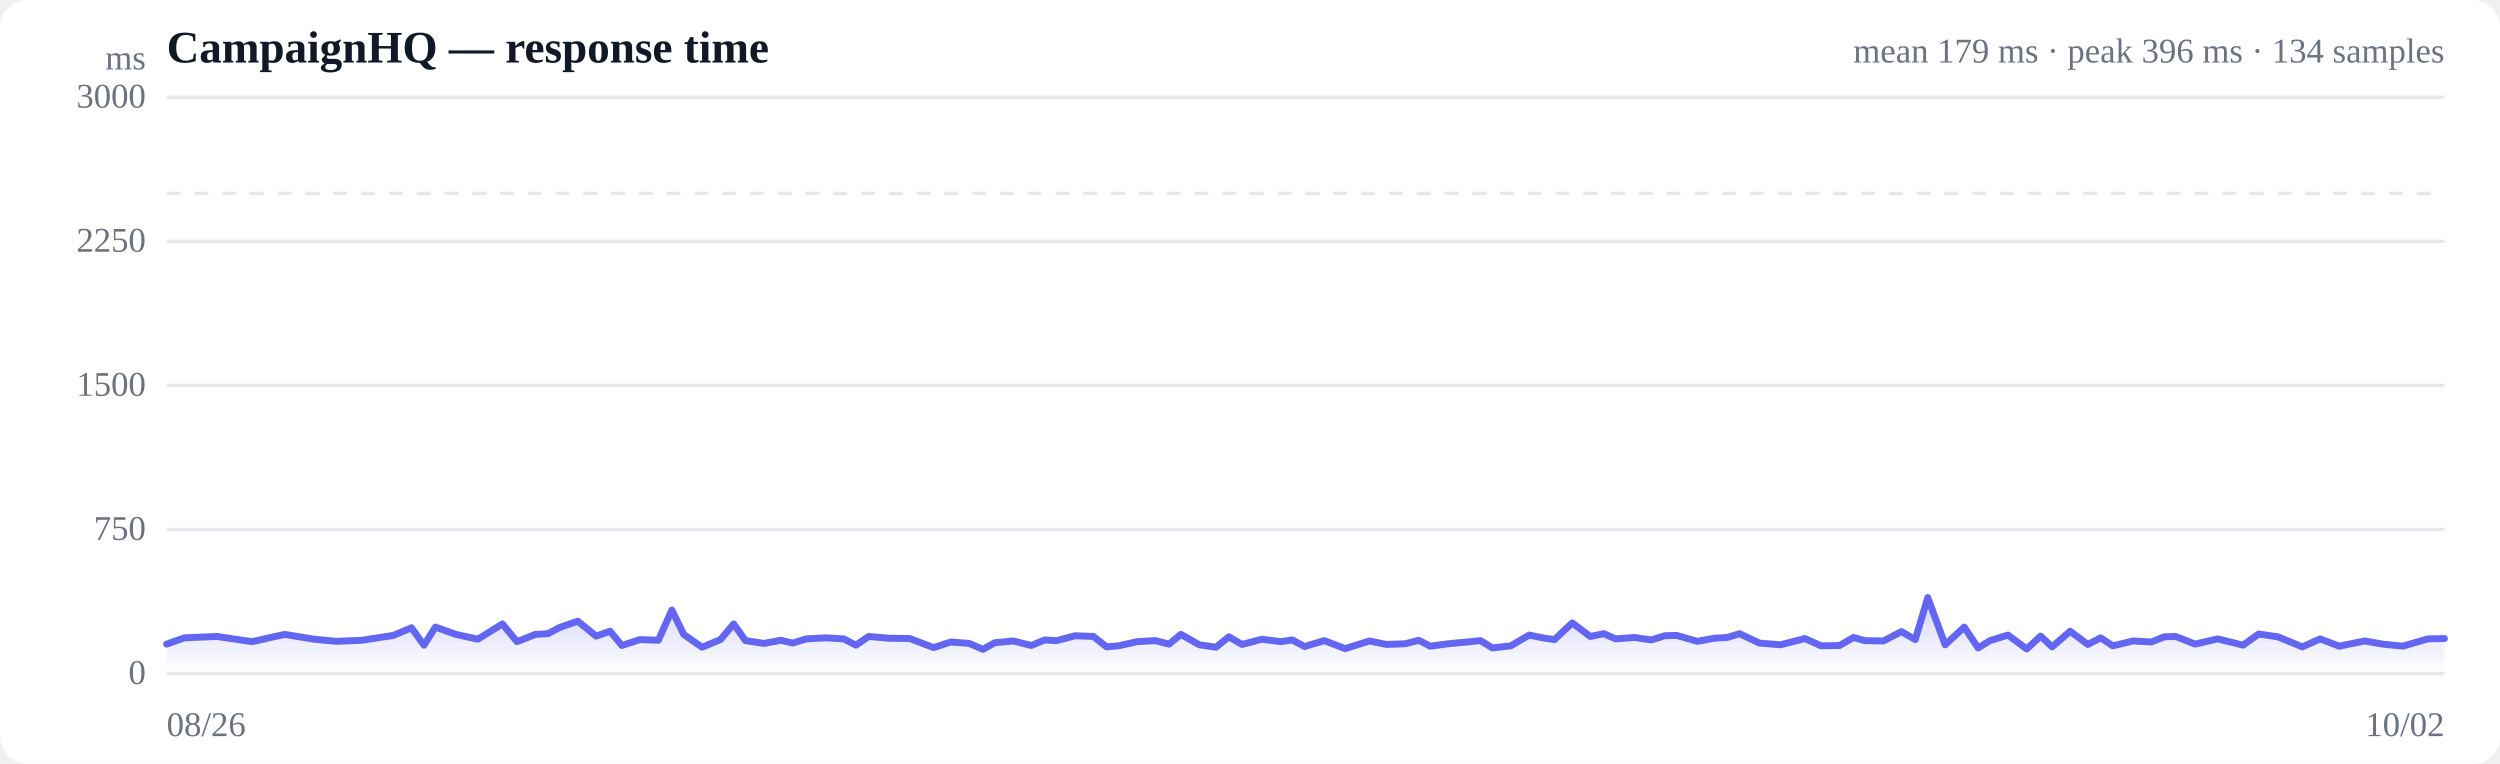
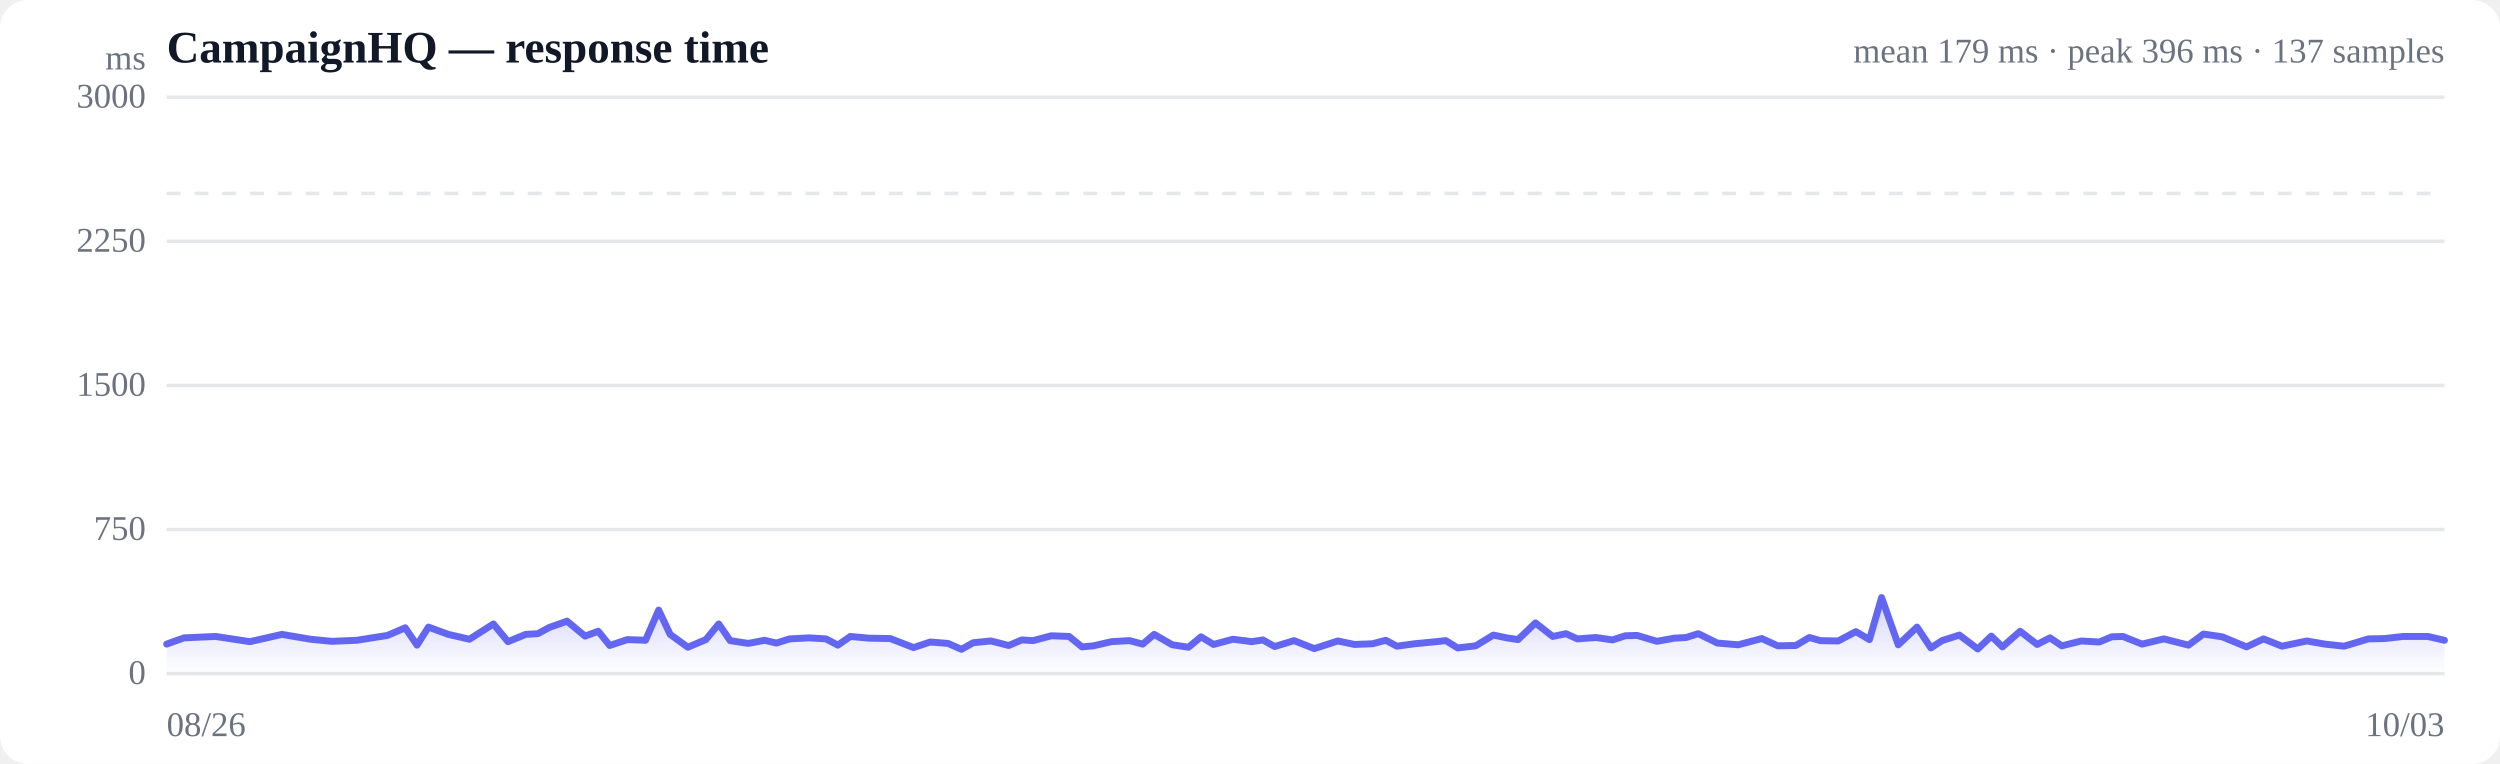
<svg xmlns="http://www.w3.org/2000/svg" viewBox="0 0 720 220" width="720" height="220" role="img" aria-label="Response time over time">
  <style>
  :root { color-scheme: light dark; }
  .bg { fill: #ffffff; }
  .grid { stroke: #e5e7eb; stroke-width: 1; }
  .axis { fill: #6b7280; font-size: 10px; }
  .title { fill: #111827; font-size: 13px; font-weight: 600; }
  .sub { fill: #6b7280; font-size: 10px; }
  .line { stroke: #6366f1; stroke-width: 2; fill: none; stroke-linejoin: round; stroke-linecap: round; }
  .area { fill: url(#fade); }
  .dot-degraded { fill: #f59e0b; }
  .dot-down { fill: #ef4444; }
  .empty { fill: #9ca3af; font-size: 12px; }
  @media (prefers-color-scheme: dark) {
    .bg { fill: #0b0f19; }
    .grid { stroke: #1f2937; }
    .axis, .sub { fill: #9ca3af; }
    .title { fill: #f3f4f6; }
    .line { stroke: #818cf8; }
  }
</style>
  <defs>
    <linearGradient id="fade" x1="0" y1="0" x2="0" y2="1">
      <stop offset="0%" stop-color="#6366f1" stop-opacity="0.28" />
      <stop offset="100%" stop-color="#6366f1" stop-opacity="0" />
    </linearGradient>
  </defs>
  <rect class="bg" width="720" height="220" rx="8" />
  <text class="title" x="48" y="18">CampaignHQ — response time</text>
-   <text class="sub" x="704" y="18" text-anchor="end">mean 179 ms · peak 396 ms · 134 samples</text>
+   <text class="sub" x="704" y="18" text-anchor="end">mean 179 ms · peak 396 ms · 137 samples</text>
  <line class="grid" x1="48" y1="194.0" x2="704" y2="194.0" />
  <text class="axis" x="42" y="197" text-anchor="end">0</text>
  <line class="grid" x1="48" y1="152.5" x2="704" y2="152.5" />
  <text class="axis" x="42" y="155.5" text-anchor="end">750</text>
  <line class="grid" x1="48" y1="111.0" x2="704" y2="111.0" />
  <text class="axis" x="42" y="114" text-anchor="end">1500</text>
  <line class="grid" x1="48" y1="69.5" x2="704" y2="69.5" />
  <text class="axis" x="42" y="72.5" text-anchor="end">2250</text>
  <line class="grid" x1="48" y1="28.0" x2="704" y2="28.0" />
  <text class="axis" x="42" y="31" text-anchor="end">3000</text>
  <line class="grid" stroke-dasharray="4 4" x1="48" y1="55.7" x2="704" y2="55.7" />
-   <path class="area" d="M48.0,185.5 L48.0,185.5 L53.1,183.7 L62.5,183.3 L72.6,184.8 L82.0,182.7 L90.5,184.1 L96.8,184.7 L104.3,184.4 L107.4,183.9 L113.3,183.0 L118.5,180.8 L122.1,185.8 L125.4,180.6 L131.3,182.7 L137.6,184.1 L144.7,179.7 L148.9,184.8 L154.2,182.7 L157.8,182.5 L161.2,180.7 L166.4,178.9 L171.7,183.2 L175.7,181.8 L179.1,185.9 L184.3,184.2 L189.6,184.4 L193.5,175.7 L196.9,182.7 L202.2,186.4 L207.5,184.2 L211.3,179.7 L214.7,184.5 L220.0,185.3 L224.9,184.4 L228.3,185.2 L232.2,184.0 L238.0,183.7 L243.0,184.0 L246.5,185.8 L250.2,183.3 L255.9,183.8 L262.0,183.9 L268.9,186.5 L273.8,184.9 L279.1,185.3 L283.1,187.0 L286.5,185.1 L291.8,184.6 L297.0,185.9 L300.9,184.3 L304.3,184.5 L309.6,183.1 L314.9,183.3 L318.7,186.3 L322.1,186.0 L327.5,184.8 L332.7,184.5 L336.7,185.5 L340.1,182.7 L345.4,185.7 L350.2,186.4 L353.9,183.4 L357.7,185.6 L363.4,184.1 L368.9,184.8 L372.2,184.3 L375.7,186.2 L381.4,184.5 L387.4,186.8 L394.4,184.6 L399.3,185.6 L404.7,185.4 L408.6,184.4 L411.9,186.1 L417.1,185.4 L422.4,184.9 L426.4,184.5 L429.8,186.6 L435.1,186.0 L440.4,182.9 L444.3,183.7 L447.7,184.2 L452.8,179.4 L458.0,183.3 L461.9,182.5 L465.3,184.0 L470.7,183.6 L475.6,184.3 L479.4,183.1 L482.9,183.0 L488.8,184.7 L493.8,183.8 L497.4,183.6 L501.0,182.5 L506.7,185.2 L512.8,185.7 L519.8,183.9 L524.5,186.0 L529.8,185.9 L533.8,183.6 L537.1,184.5 L542.4,184.6 L547.6,181.9 L551.6,184.2 L555.2,172.1 L560.2,185.7 L565.7,180.6 L569.7,186.6 L573.1,184.5 L578.3,182.9 L583.7,186.9 L587.7,183.2 L591.0,186.3 L596.2,181.8 L601.3,185.6 L605.0,183.7 L608.5,186.0 L614.3,184.6 L619.6,184.9 L623.3,183.4 L626.6,183.3 L632.2,185.5 L638.7,184.0 L646.0,185.8 L650.5,182.6 L656.0,183.4 L663.1,186.3 L668.2,184.0 L673.7,186.1 L681.0,184.6 L686.2,185.5 L692.0,186.1 L699.2,184.0 L704.0,183.9 L704.0,194.0 L48.0,194.0 Z" />
-   <path class="line" d="M48.0,185.5 L53.1,183.7 L62.5,183.3 L72.6,184.8 L82.0,182.7 L90.5,184.1 L96.8,184.7 L104.3,184.4 L107.4,183.9 L113.3,183.0 L118.5,180.8 L122.1,185.8 L125.4,180.6 L131.3,182.7 L137.6,184.1 L144.7,179.7 L148.9,184.8 L154.2,182.7 L157.8,182.5 L161.2,180.7 L166.4,178.9 L171.7,183.2 L175.7,181.8 L179.1,185.9 L184.3,184.2 L189.6,184.4 L193.5,175.7 L196.9,182.7 L202.2,186.4 L207.5,184.2 L211.3,179.7 L214.7,184.5 L220.0,185.3 L224.9,184.4 L228.3,185.2 L232.2,184.0 L238.0,183.7 L243.0,184.0 L246.5,185.8 L250.2,183.3 L255.9,183.8 L262.0,183.9 L268.9,186.5 L273.8,184.9 L279.1,185.3 L283.1,187.0 L286.5,185.1 L291.8,184.6 L297.0,185.9 L300.9,184.3 L304.3,184.5 L309.6,183.1 L314.9,183.3 L318.7,186.3 L322.1,186.0 L327.5,184.8 L332.7,184.5 L336.7,185.5 L340.1,182.7 L345.4,185.7 L350.2,186.4 L353.9,183.4 L357.7,185.6 L363.4,184.1 L368.9,184.8 L372.2,184.3 L375.7,186.2 L381.4,184.5 L387.4,186.8 L394.4,184.6 L399.3,185.6 L404.7,185.4 L408.6,184.4 L411.9,186.1 L417.1,185.4 L422.4,184.9 L426.4,184.5 L429.8,186.6 L435.1,186.0 L440.4,182.9 L444.3,183.7 L447.7,184.2 L452.8,179.4 L458.0,183.3 L461.9,182.5 L465.3,184.0 L470.7,183.6 L475.6,184.3 L479.4,183.1 L482.9,183.0 L488.8,184.7 L493.8,183.8 L497.4,183.6 L501.0,182.5 L506.7,185.2 L512.8,185.7 L519.8,183.9 L524.5,186.0 L529.8,185.9 L533.8,183.6 L537.1,184.5 L542.4,184.6 L547.6,181.9 L551.6,184.2 L555.2,172.1 L560.2,185.7 L565.7,180.6 L569.7,186.6 L573.1,184.5 L578.3,182.9 L583.7,186.9 L587.7,183.2 L591.0,186.3 L596.2,181.8 L601.3,185.6 L605.0,183.7 L608.5,186.0 L614.3,184.6 L619.6,184.9 L623.3,183.4 L626.6,183.3 L632.2,185.5 L638.7,184.0 L646.0,185.8 L650.5,182.6 L656.0,183.4 L663.1,186.3 L668.2,184.0 L673.7,186.1 L681.0,184.6 L686.2,185.5 L692.0,186.1 L699.2,184.0 L704.0,183.9" />
+   <path class="area" d="M48.0,185.5 L48.0,185.5 L53.0,183.7 L62.1,183.3 L72.0,184.8 L81.2,182.7 L89.4,184.1 L95.5,184.7 L102.8,184.4 L105.9,183.9 L111.6,183.0 L116.7,180.8 L120.1,185.8 L123.4,180.6 L129.1,182.7 L135.2,184.1 L142.1,179.7 L146.3,184.8 L151.4,182.7 L154.9,182.5 L158.2,180.7 L163.3,178.9 L168.5,183.2 L172.3,181.8 L175.6,185.9 L180.7,184.2 L185.9,184.4 L189.7,175.7 L193.0,182.7 L198.1,186.4 L203.3,184.2 L207.0,179.7 L210.3,184.5 L215.5,185.3 L220.2,184.4 L223.6,185.2 L227.4,184.0 L233.0,183.7 L237.9,184.0 L241.3,185.8 L244.9,183.3 L250.4,183.8 L256.4,183.9 L263.1,186.5 L267.9,184.9 L273.0,185.3 L276.9,187.0 L280.3,185.1 L285.4,184.6 L290.5,185.9 L294.3,184.3 L297.5,184.5 L302.8,183.1 L307.9,183.3 L311.6,186.3 L314.9,186.0 L320.1,184.8 L325.3,184.5 L329.1,185.5 L332.4,182.7 L337.6,185.7 L342.3,186.4 L345.9,183.4 L349.5,185.6 L355.1,184.1 L360.5,184.8 L363.7,184.3 L367.1,186.2 L372.7,184.5 L378.5,186.8 L385.3,184.6 L390.1,185.6 L395.3,185.4 L399.1,184.4 L402.3,186.1 L407.4,185.4 L412.6,184.9 L416.4,184.5 L419.8,186.6 L425.0,186.0 L430.1,182.9 L433.9,183.7 L437.2,184.2 L442.2,179.4 L447.2,183.3 L451.0,182.5 L454.3,184.0 L459.6,183.6 L464.4,184.3 L468.1,183.1 L471.5,183.0 L477.2,184.7 L482.1,183.8 L485.6,183.6 L489.1,182.5 L494.6,185.2 L500.6,185.7 L507.4,183.9 L512.0,186.0 L517.2,185.9 L521.1,183.6 L524.3,184.5 L529.4,184.6 L534.5,181.9 L538.4,184.2 L541.9,172.1 L546.7,185.7 L552.1,180.6 L556.1,186.6 L559.3,184.5 L564.3,182.9 L569.6,186.9 L573.5,183.2 L576.7,186.3 L581.8,181.8 L586.7,185.6 L590.4,183.7 L593.8,186.0 L599.4,184.6 L604.6,184.9 L608.2,183.4 L611.4,183.3 L616.9,185.5 L623.2,184.0 L630.3,185.8 L634.6,182.6 L640.0,183.4 L647.0,186.3 L651.9,184.0 L657.2,186.1 L664.4,184.6 L669.5,185.5 L675.1,186.1 L682.1,184.0 L686.8,183.9 L692.1,183.3 L699.2,183.3 L704.0,184.4 L704.0,194.0 L48.0,194.0 Z" />
+   <path class="line" d="M48.0,185.5 L53.0,183.7 L62.1,183.3 L72.0,184.8 L81.2,182.7 L89.4,184.1 L95.5,184.7 L102.8,184.4 L105.9,183.9 L111.6,183.0 L116.7,180.8 L120.1,185.8 L123.4,180.6 L129.1,182.7 L135.2,184.1 L142.1,179.7 L146.3,184.8 L151.4,182.7 L154.9,182.5 L158.2,180.7 L163.3,178.9 L168.5,183.2 L172.3,181.8 L175.6,185.9 L180.7,184.2 L185.9,184.4 L189.7,175.7 L193.0,182.7 L198.1,186.4 L203.3,184.2 L207.0,179.7 L210.3,184.5 L215.5,185.3 L220.2,184.4 L223.6,185.2 L227.4,184.0 L233.0,183.7 L237.9,184.0 L241.3,185.8 L244.9,183.3 L250.4,183.8 L256.4,183.9 L263.1,186.5 L267.9,184.9 L273.0,185.3 L276.9,187.0 L280.3,185.1 L285.4,184.6 L290.5,185.9 L294.3,184.3 L297.5,184.5 L302.8,183.1 L307.9,183.3 L311.6,186.3 L314.9,186.0 L320.1,184.8 L325.3,184.5 L329.1,185.5 L332.4,182.7 L337.6,185.7 L342.3,186.4 L345.9,183.4 L349.5,185.6 L355.1,184.1 L360.5,184.8 L363.7,184.3 L367.1,186.2 L372.7,184.5 L378.5,186.8 L385.3,184.6 L390.1,185.6 L395.3,185.4 L399.1,184.4 L402.3,186.1 L407.4,185.4 L412.6,184.9 L416.4,184.5 L419.8,186.6 L425.0,186.0 L430.1,182.9 L433.9,183.7 L437.2,184.2 L442.2,179.4 L447.2,183.3 L451.0,182.5 L454.3,184.0 L459.6,183.6 L464.4,184.3 L468.1,183.1 L471.5,183.0 L477.2,184.7 L482.1,183.8 L485.6,183.6 L489.1,182.5 L494.6,185.2 L500.6,185.7 L507.4,183.9 L512.0,186.0 L517.2,185.9 L521.1,183.6 L524.3,184.5 L529.4,184.6 L534.5,181.9 L538.4,184.2 L541.9,172.1 L546.7,185.7 L552.1,180.6 L556.1,186.6 L559.3,184.5 L564.3,182.9 L569.6,186.9 L573.5,183.2 L576.7,186.3 L581.8,181.8 L586.7,185.6 L590.4,183.7 L593.8,186.0 L599.4,184.6 L604.6,184.9 L608.2,183.4 L611.4,183.3 L616.9,185.5 L623.2,184.0 L630.3,185.8 L634.6,182.6 L640.0,183.4 L647.0,186.3 L651.9,184.0 L657.2,186.1 L664.4,184.6 L669.5,185.5 L675.1,186.1 L682.1,184.0 L686.8,183.9 L692.1,183.3 L699.2,183.3 L704.0,184.4" />
  <text class="axis" x="48" y="212">08/26</text>
-   <text class="axis" x="704" y="212" text-anchor="end">10/02</text>
+   <text class="axis" x="704" y="212" text-anchor="end">10/03</text>
  <text class="axis" x="42" y="20" text-anchor="end">ms</text>
</svg>
